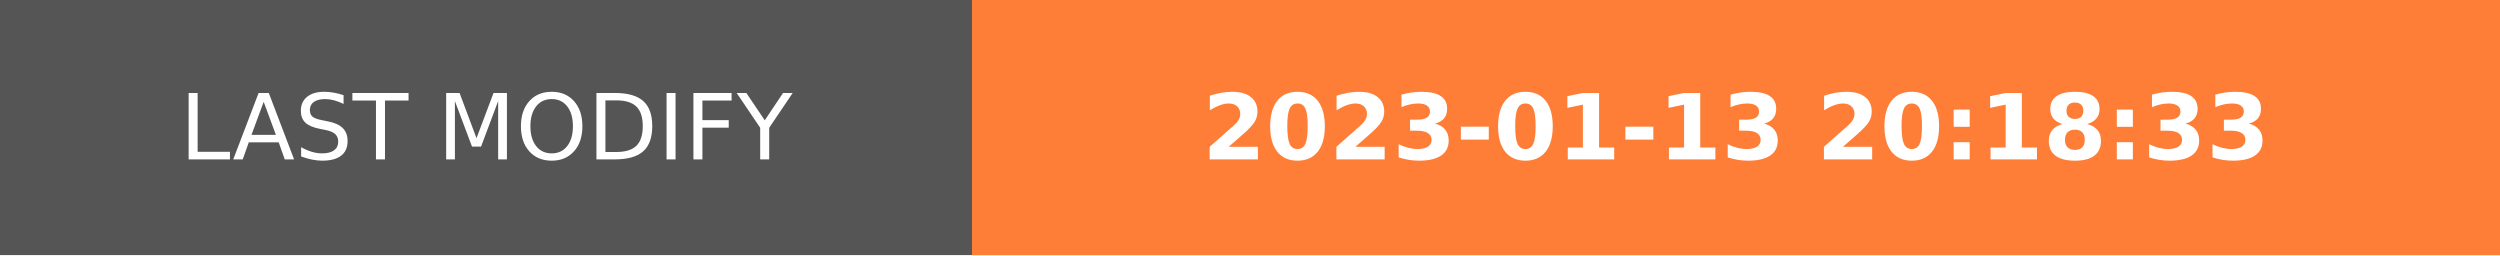
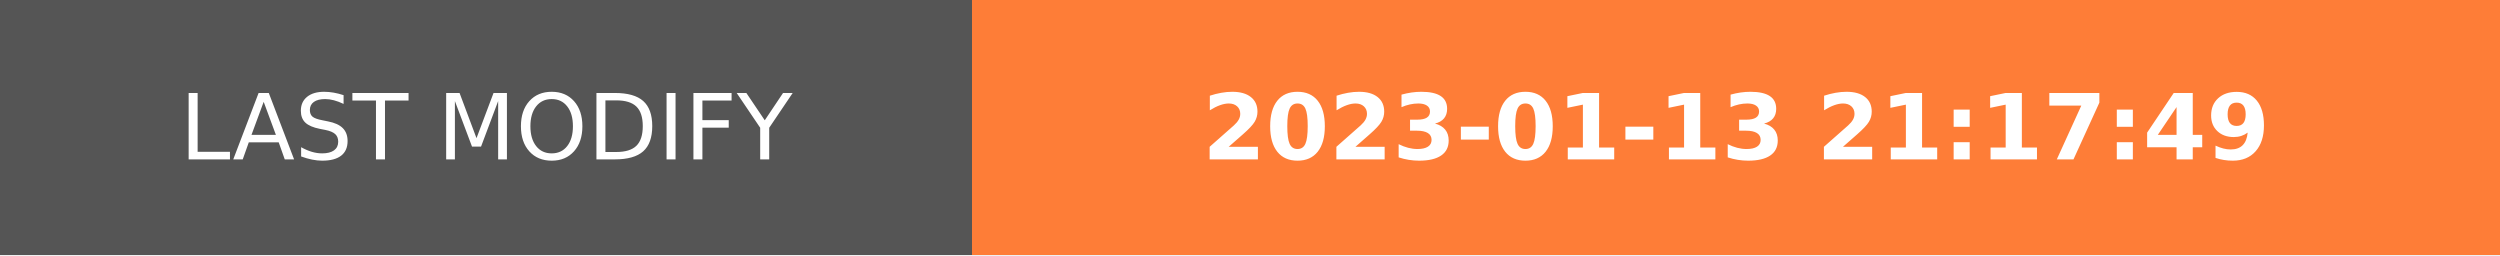
- <svg xmlns="http://www.w3.org/2000/svg" width="274.5" height="28" role="img" aria-label="LAST MODIFY: 2023-01-13 20:18:33">
+ <svg xmlns="http://www.w3.org/2000/svg" width="274.5" height="28" role="img" aria-label="LAST MODIFY: 2023-01-13 21:17:49">
  <g shape-rendering="crispEdges">
    <rect width="106.75" height="28" fill="#555" />
    <rect x="106.75" width="167.75" height="28" fill="#fe7d37" />
  </g>
  <g fill="#fff" text-anchor="middle" font-family="Verdana,Geneva,DejaVu Sans,sans-serif" text-rendering="geometricPrecision" font-size="100">
    <text transform="scale(.1)" x="533.75" y="175" textLength="827.5" fill="#fff">LAST MODIFY</text>
-     <text transform="scale(.1)" x="1906.25" y="175" textLength="1437.5" fill="#fff" font-weight="bold">2023-01-13 20:18:33</text>
+     <text transform="scale(.1)" x="1906.25" y="175" textLength="1437.5" fill="#fff" font-weight="bold">2023-01-13 21:17:49</text>
  </g>
</svg>
